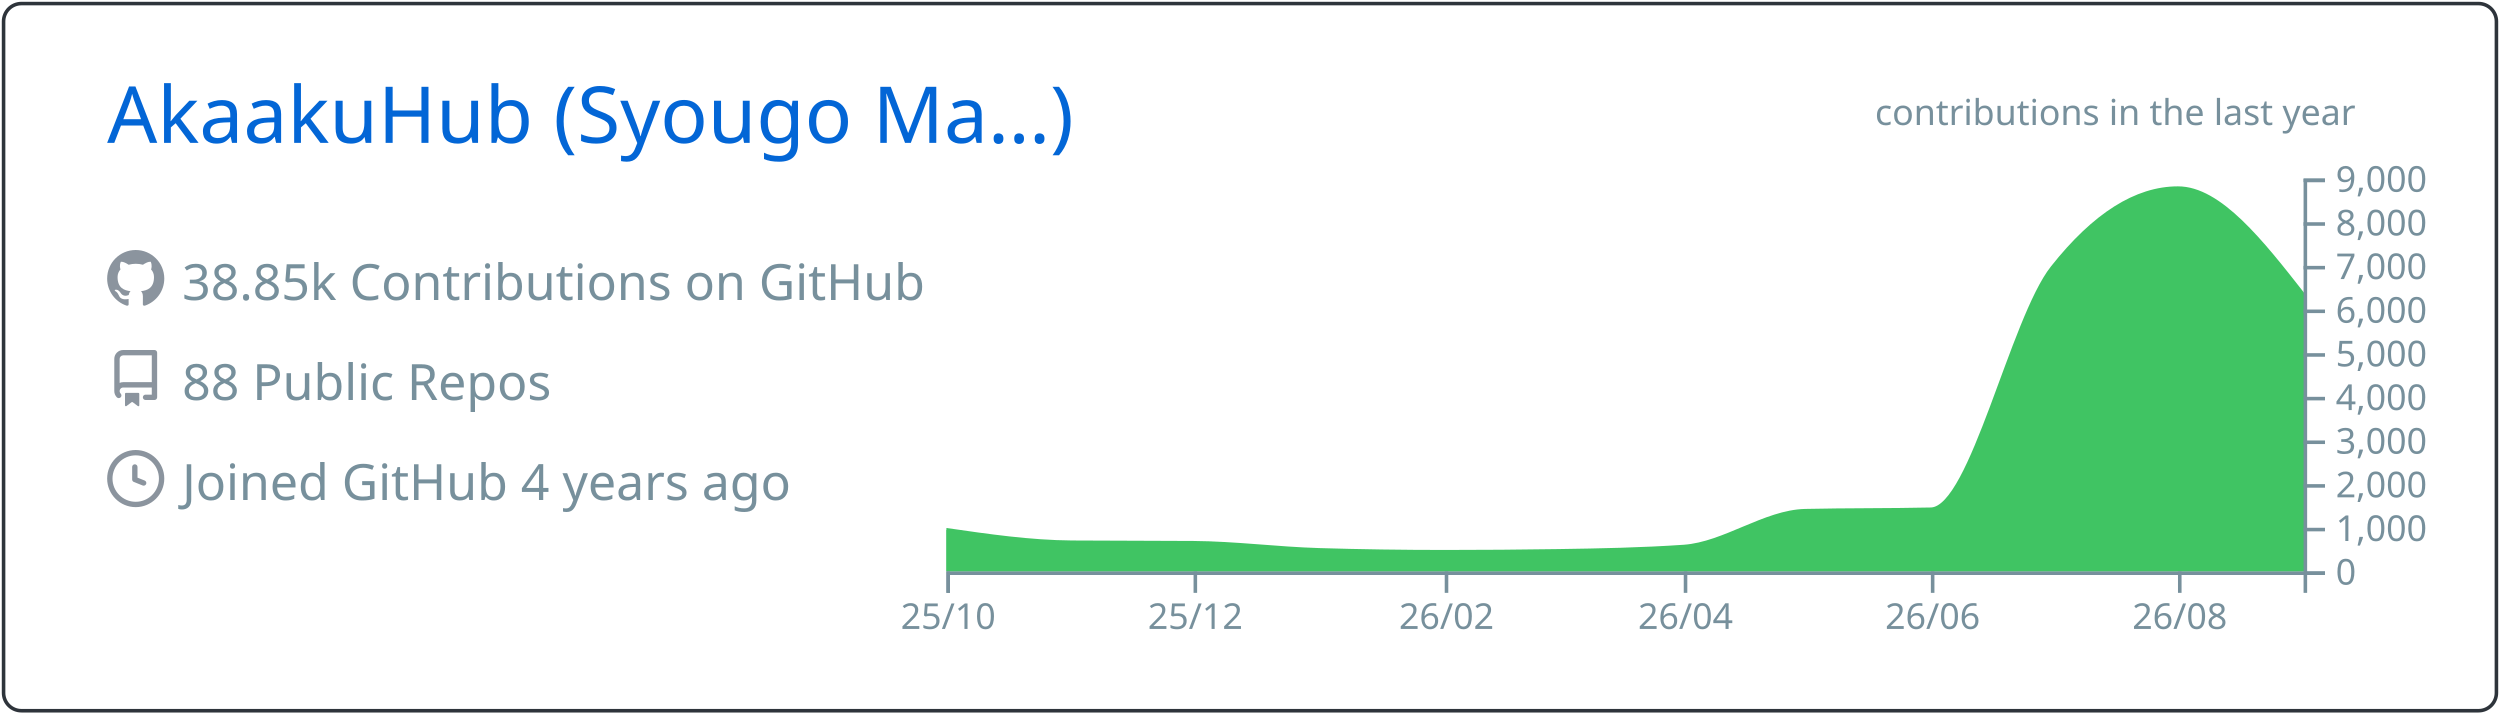
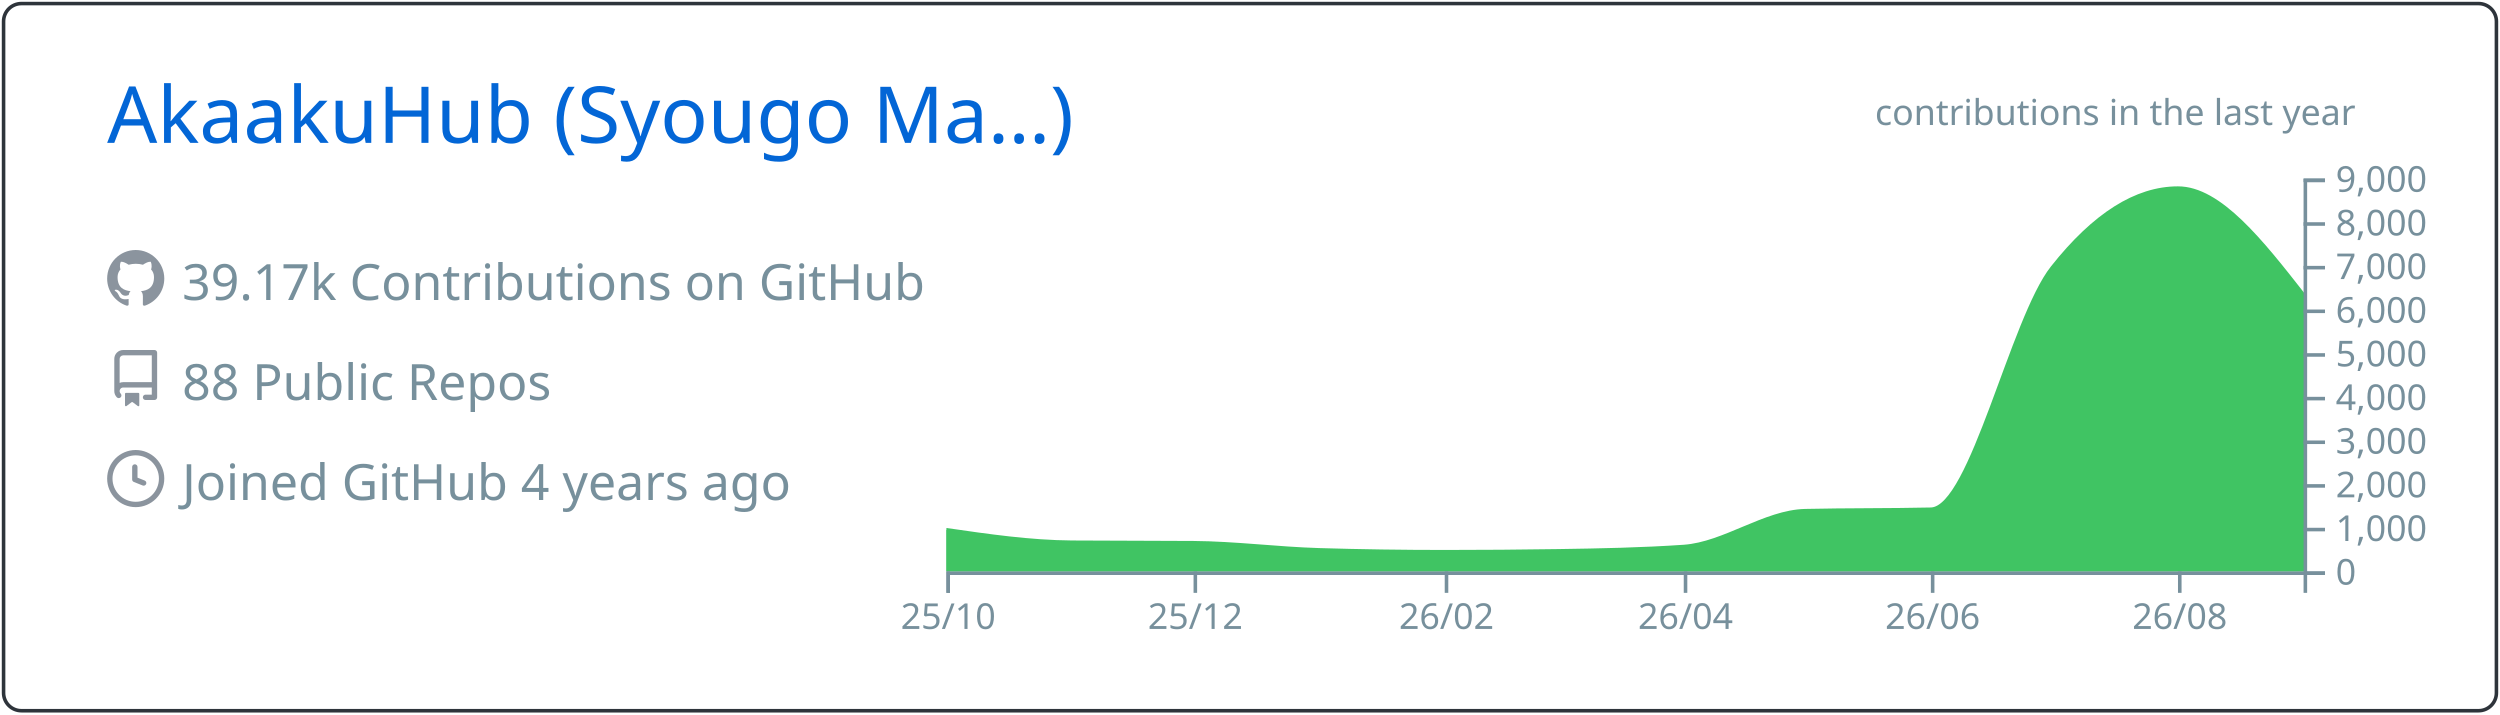
<svg xmlns="http://www.w3.org/2000/svg" width="700" height="200" viewBox="0 0 700 200">
  <style>* {
          font-family: 'Segoe UI', Ubuntu, "Helvetica Neue", Sans-Serif
        }</style>
  <g class="gpsc-root">
    <rect x="1" y="1" rx="5" ry="5" height="99%" width="99.714%" stroke="#2e343b" stroke-width="1" fill="#ffffff00" stroke-opacity="1" />
    <text x="30" y="40" class="gpsc-item" style="--gpsc-i: 0; font-size: 22px; fill: #0366d6;">AkaakuHub (Syougo Ma…)</text>
    <g transform="translate(0,40)">
      <g transform="translate(30,30)">
        <g class="gpsc-item" style="--gpsc-i: 0;">
          <g transform="translate(0,0)" width="14" height="14" fill="#8b949e">
            <path fill-rule="evenodd" d="M8 0C3.58 0 0 3.58 0 8c0 3.54 2.29 6.53 5.47 7.59.4.07.55-.17.55-.38 0-.19-.01-.82-.01-1.49-2.01.37-2.53-.49-2.69-.94-.09-.23-.48-.94-.82-1.13-.28-.15-.68-.52-.01-.53.63-.01 1.08.58 1.23.82.72 1.21 1.87.87 2.33.66.07-.52.28-.87.51-1.07-1.78-.2-3.64-.89-3.64-3.95 0-.87.31-1.59.82-2.15-.08-.2-.36-1.02.08-2.12 0 0 .67-.21 2.2.82.64-.18 1.32-.27 2-.27.68 0 1.36.09 2 .27 1.53-1.04 2.2-.82 2.2-.82.44 1.1.16 1.92.08 2.12.51.56.82 1.27.82 2.15 0 3.07-1.87 3.75-3.65 3.95.29.25.54.73.54 1.48 0 1.07-.01 1.93-.01 2.2 0 .21.15.46.55.38A8.013 8.013 0 0016 8c0-4.42-3.58-8-8-8z" />
          </g>
        </g>
        <g class="gpsc-item" style="--gpsc-i: 1;">
          <g transform="translate(0,28)" width="14" height="14" fill="#8b949e">
            <path fill-rule="evenodd" d="M2 2.5A2.5 2.5 0 014.5 0h8.75a.75.75 0 01.75.75v12.5a.75.75 0 01-.75.75h-2.5a.75.75 0 110-1.5h1.75v-2h-8a1 1 0 00-.714 1.7.75.75 0 01-1.072 1.05A2.495 2.495 0 012 11.5v-9zm10.5-1V9h-8c-.356 0-.694.074-1 .208V2.5a1 1 0 011-1h8zM5 12.25v3.25a.25.25 0 00.4.2l1.45-1.087a.25.25 0 01.3 0L8.6 15.7a.25.25 0 00.4-.2v-3.25a.25.25 0 00-.25-.25h-3.5a.25.25 0 00-.25.25z" />
          </g>
        </g>
        <g class="gpsc-item" style="--gpsc-i: 2;">
          <g transform="translate(0,56)" width="14" height="14" fill="#8b949e">
            <path fill-rule="evenodd" d="M1.5 8a6.5 6.5 0 1113 0 6.5 6.5 0 01-13 0zM8 0a8 8 0 100 16A8 8 0 008 0zm.5 4.75a.75.75 0 00-1.5 0v3.5a.75.75 0 00.471.696l2.5 1a.75.75 0 00.557-1.392L8.5 7.742V4.75z" />
          </g>
        </g>
-         <text x="21" y="14" class="gpsc-item" style="--gpsc-i: 0; fill: #77909c; font-size: 14px;">38.85k Contributions on GitHub</text>
+         <text x="21" y="14" class="gpsc-item" style="--gpsc-i: 0; fill: #77909c; font-size: 14px;">39.17k Contributions on GitHub</text>
        <text x="21" y="42" class="gpsc-item" style="--gpsc-i: 1; fill: #77909c; font-size: 14px;">88 Public Repos</text>
        <text x="21" y="70" class="gpsc-item" style="--gpsc-i: 2; fill: #77909c; font-size: 14px;">Joined GitHub 4 years ago</text>
      </g>
      <g color="#40c463" transform="translate(295,10)">
        <clipPath id="gpsc-reveal-clip">
          <rect class="gpsc-reveal" x="-30" y="0" width="410" height="110" style="--gpsc-w: 410px; --gpsc-i: 3;" />
        </clipPath>
        <g clip-path="url(#gpsc-reveal-clip)" class="gpsc-chart" style="--gpsc-i: 3;">
          <path transform="translate(-30,0)" stroke="#40c463" fill="#40c463" opacity="1" d="M0,98.34C11.721,100.041,23.443,101.743,35.164,101.836C46.507,101.925,57.851,101.88,69.194,101.97C80.915,102.063,92.637,103.612,104.358,103.962C116.08,104.313,127.801,104.488,139.522,104.488C150.109,104.488,160.697,104.406,171.284,104.243C183.005,104.063,194.726,103.84,206.448,103.033C217.791,102.253,229.134,93.259,240.478,92.999C252.199,92.73,263.92,92.864,275.642,92.596C286.985,92.335,298.328,39.232,309.672,24.897C321.393,10.083,333.114,2.677,344.836,2.677C356.557,2.677,368.279,17.637,380,32.597L380,110C368.279,110,356.557,110,344.836,110C333.114,110,321.393,110,309.672,110C298.328,110,286.985,110,275.642,110C263.92,110,252.199,110,240.478,110C229.134,110,217.791,110,206.448,110C194.726,110,183.005,110,171.284,110C160.697,110,150.109,110,139.522,110C127.801,110,116.08,110,104.358,110C92.637,110,80.915,110,69.194,110C57.851,110,46.507,110,35.164,110C23.443,110,11.721,110,0,110Z" />
        </g>
        <g color="#77909c" transform="translate(-30,110)" fill="none" font-size="10" font-family="sans-serif" text-anchor="middle">
          <path class="domain" stroke="currentColor" d="M0.5,6V0.5H380.5V6" />
          <g class="tick" opacity="1" transform="translate(0.5,0)">
            <line stroke="currentColor" y2="6" />
            <text fill="currentColor" y="9" dy="0.71em">25/10</text>
          </g>
          <g class="tick" opacity="1" transform="translate(69.69403,0)">
            <line stroke="currentColor" y2="6" />
            <text fill="currentColor" y="9" dy="0.71em">25/12</text>
          </g>
          <g class="tick" opacity="1" transform="translate(140.0224,0)">
            <line stroke="currentColor" y2="6" />
            <text fill="currentColor" y="9" dy="0.71em">26/02</text>
          </g>
          <g class="tick" opacity="1" transform="translate(206.9478,0)">
            <line stroke="currentColor" y2="6" />
            <text fill="currentColor" y="9" dy="0.71em">26/04</text>
          </g>
          <g class="tick" opacity="1" transform="translate(276.1418,0)">
            <line stroke="currentColor" y2="6" />
            <text fill="currentColor" y="9" dy="0.71em">26/06</text>
          </g>
          <g class="tick" opacity="1" transform="translate(345.3358,0)">
            <line stroke="currentColor" y2="6" />
            <text fill="currentColor" y="9" dy="0.71em">26/08</text>
          </g>
        </g>
        <g color="#77909c" transform="translate(350,0)" fill="none" font-size="10" font-family="sans-serif" text-anchor="start">
          <path class="domain" stroke="currentColor" d="M6,110.5H0.5V0.5H6" />
          <g class="tick" opacity="1" transform="translate(0,110.5)">
            <line stroke="currentColor" x2="6" />
            <text fill="currentColor" x="9" dy="0.32em">0</text>
          </g>
          <g class="tick" opacity="1" transform="translate(0,98.27778)">
            <line stroke="currentColor" x2="6" />
            <text fill="currentColor" x="9" dy="0.32em">1,000</text>
          </g>
          <g class="tick" opacity="1" transform="translate(0,86.05556)">
            <line stroke="currentColor" x2="6" />
            <text fill="currentColor" x="9" dy="0.32em">2,000</text>
          </g>
          <g class="tick" opacity="1" transform="translate(0,73.83333)">
            <line stroke="currentColor" x2="6" />
            <text fill="currentColor" x="9" dy="0.32em">3,000</text>
          </g>
          <g class="tick" opacity="1" transform="translate(0,61.61111)">
            <line stroke="currentColor" x2="6" />
            <text fill="currentColor" x="9" dy="0.32em">4,000</text>
          </g>
          <g class="tick" opacity="1" transform="translate(0,49.38889)">
            <line stroke="currentColor" x2="6" />
            <text fill="currentColor" x="9" dy="0.32em">5,000</text>
          </g>
          <g class="tick" opacity="1" transform="translate(0,37.16667)">
            <line stroke="currentColor" x2="6" />
            <text fill="currentColor" x="9" dy="0.32em">6,000</text>
          </g>
          <g class="tick" opacity="1" transform="translate(0,24.94444)">
            <line stroke="currentColor" x2="6" />
            <text fill="currentColor" x="9" dy="0.32em">7,000</text>
          </g>
          <g class="tick" opacity="1" transform="translate(0,12.72222)">
            <line stroke="currentColor" x2="6" />
            <text fill="currentColor" x="9" dy="0.32em">8,000</text>
          </g>
          <g class="tick" opacity="1" transform="translate(0,0.5)">
            <line stroke="currentColor" x2="6" />
            <text fill="currentColor" x="9" dy="0.32em">9,000</text>
          </g>
        </g>
        <g>
          <text y="-15" x="230" style="fill: #77909c; font-size: 10px;">contributions in the last year</text>
        </g>
      </g>
    </g>
  </g>
</svg>
